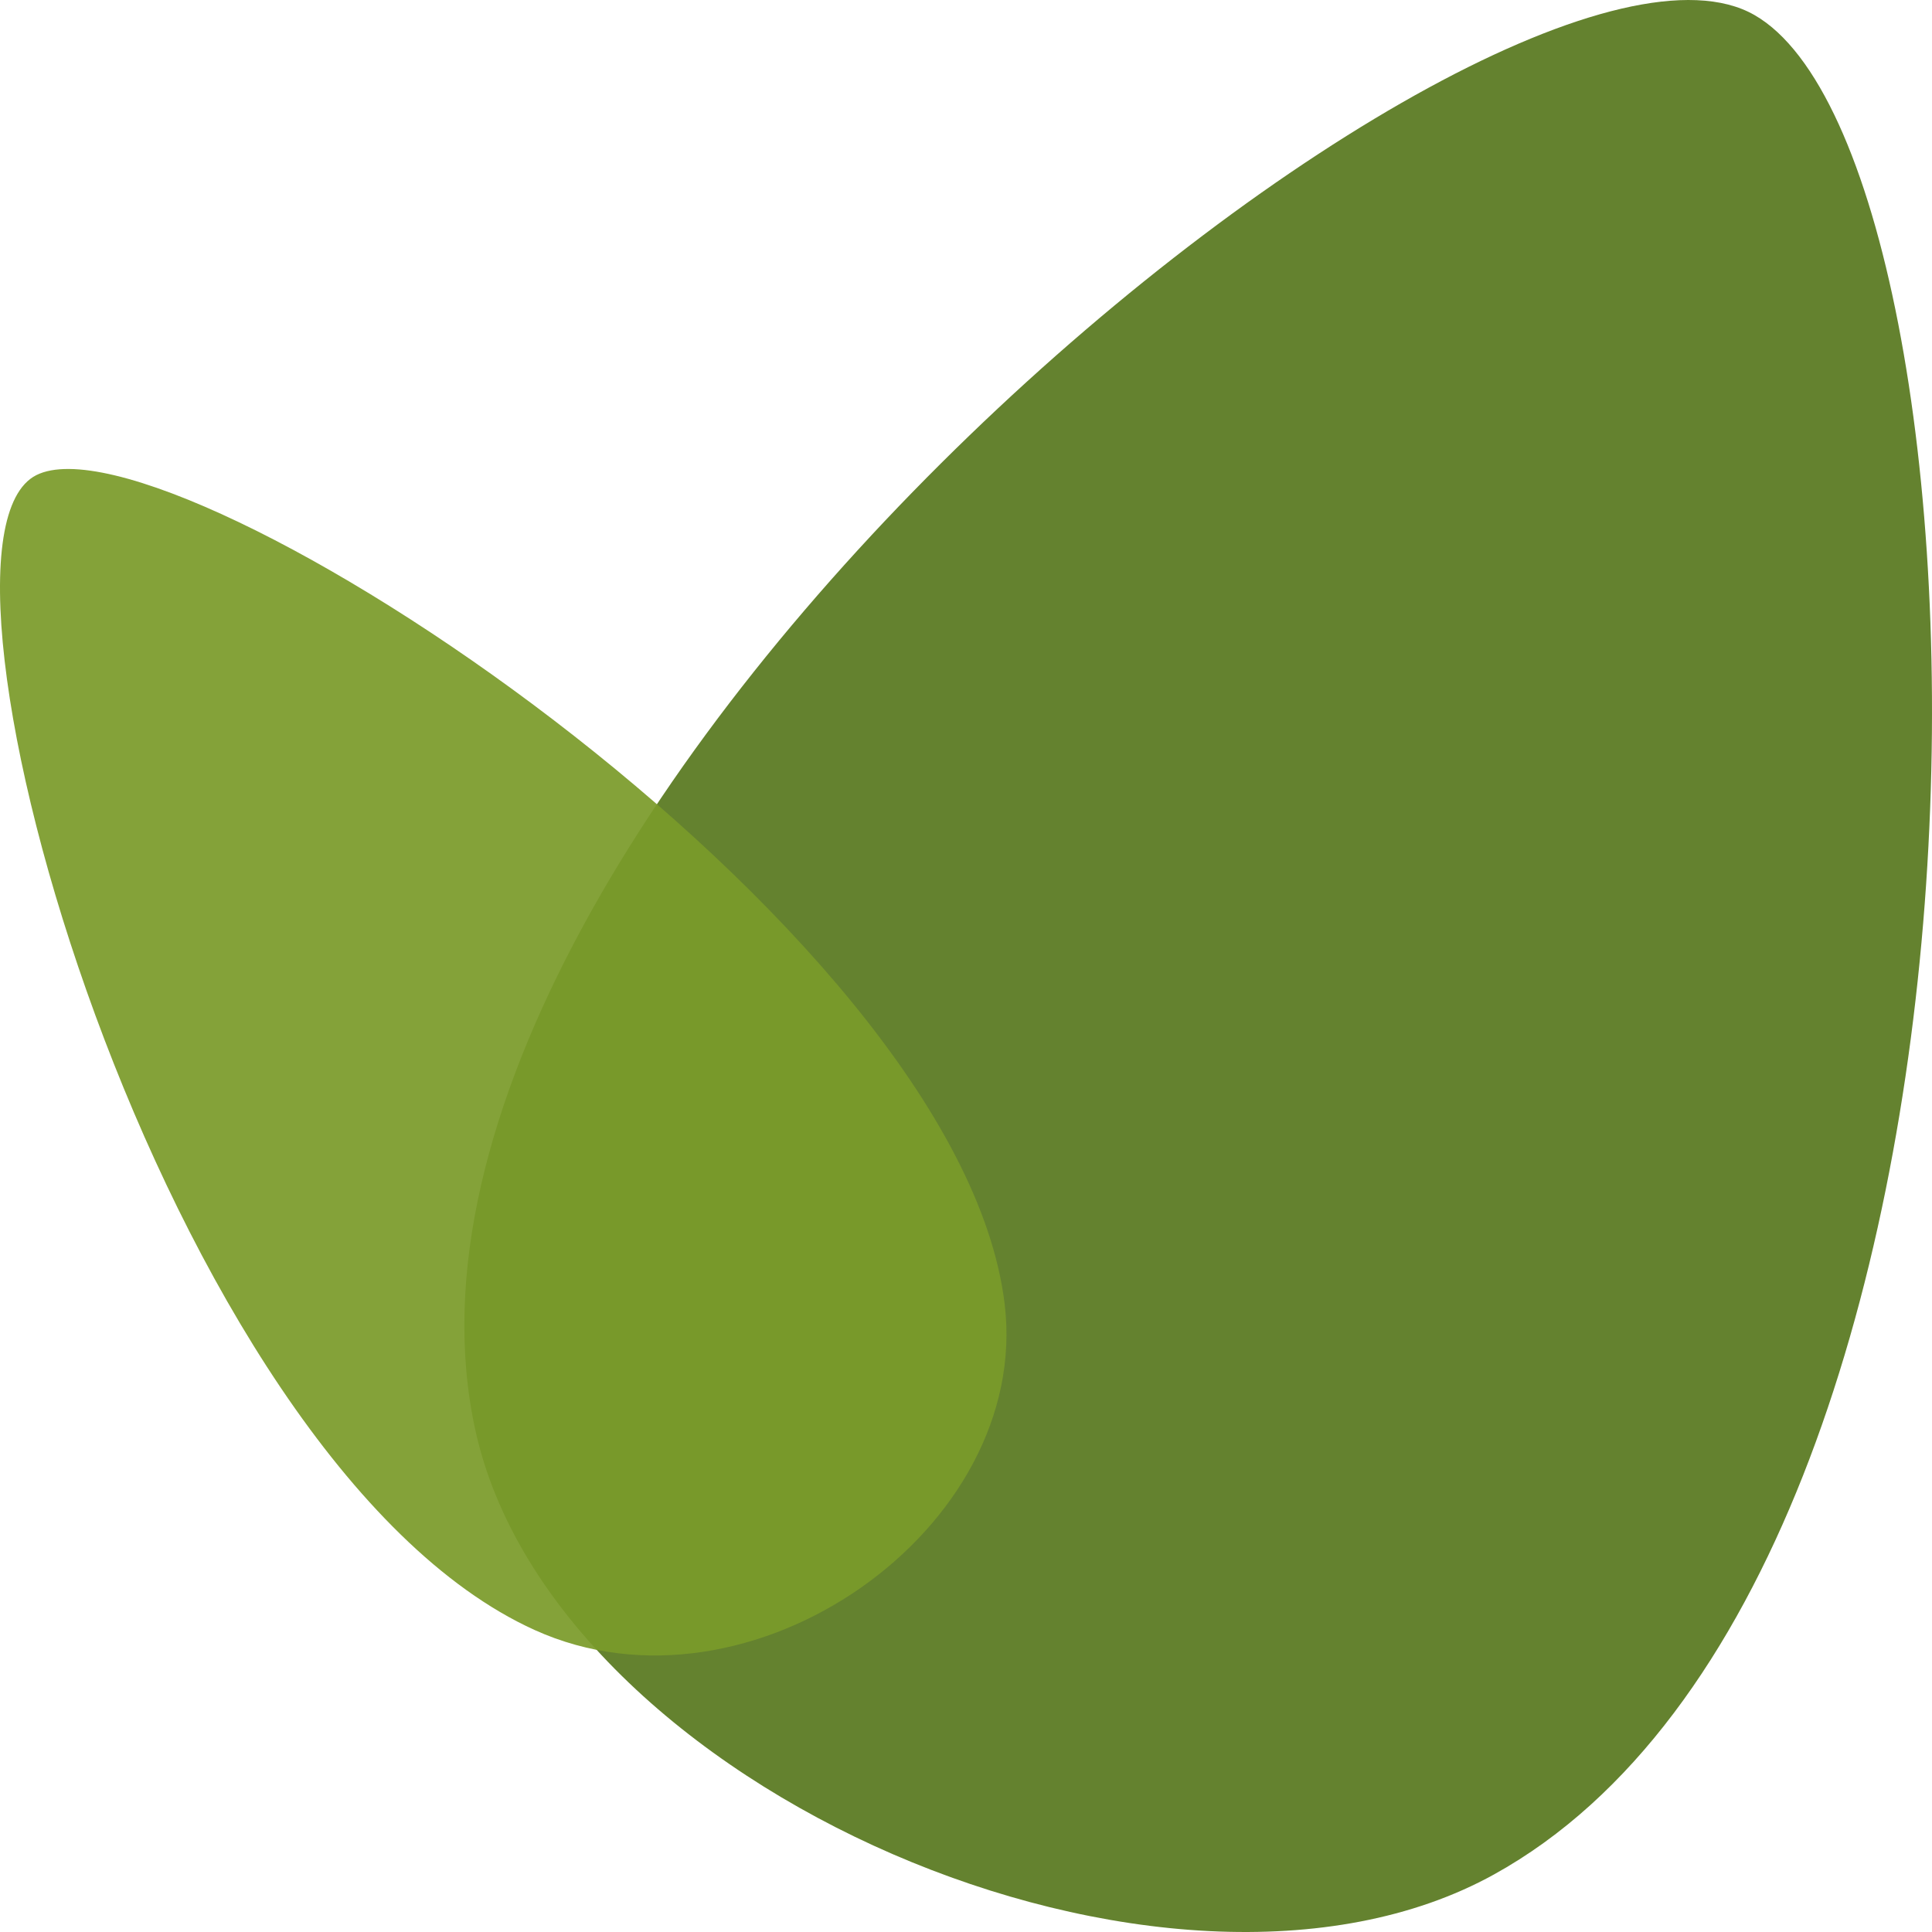
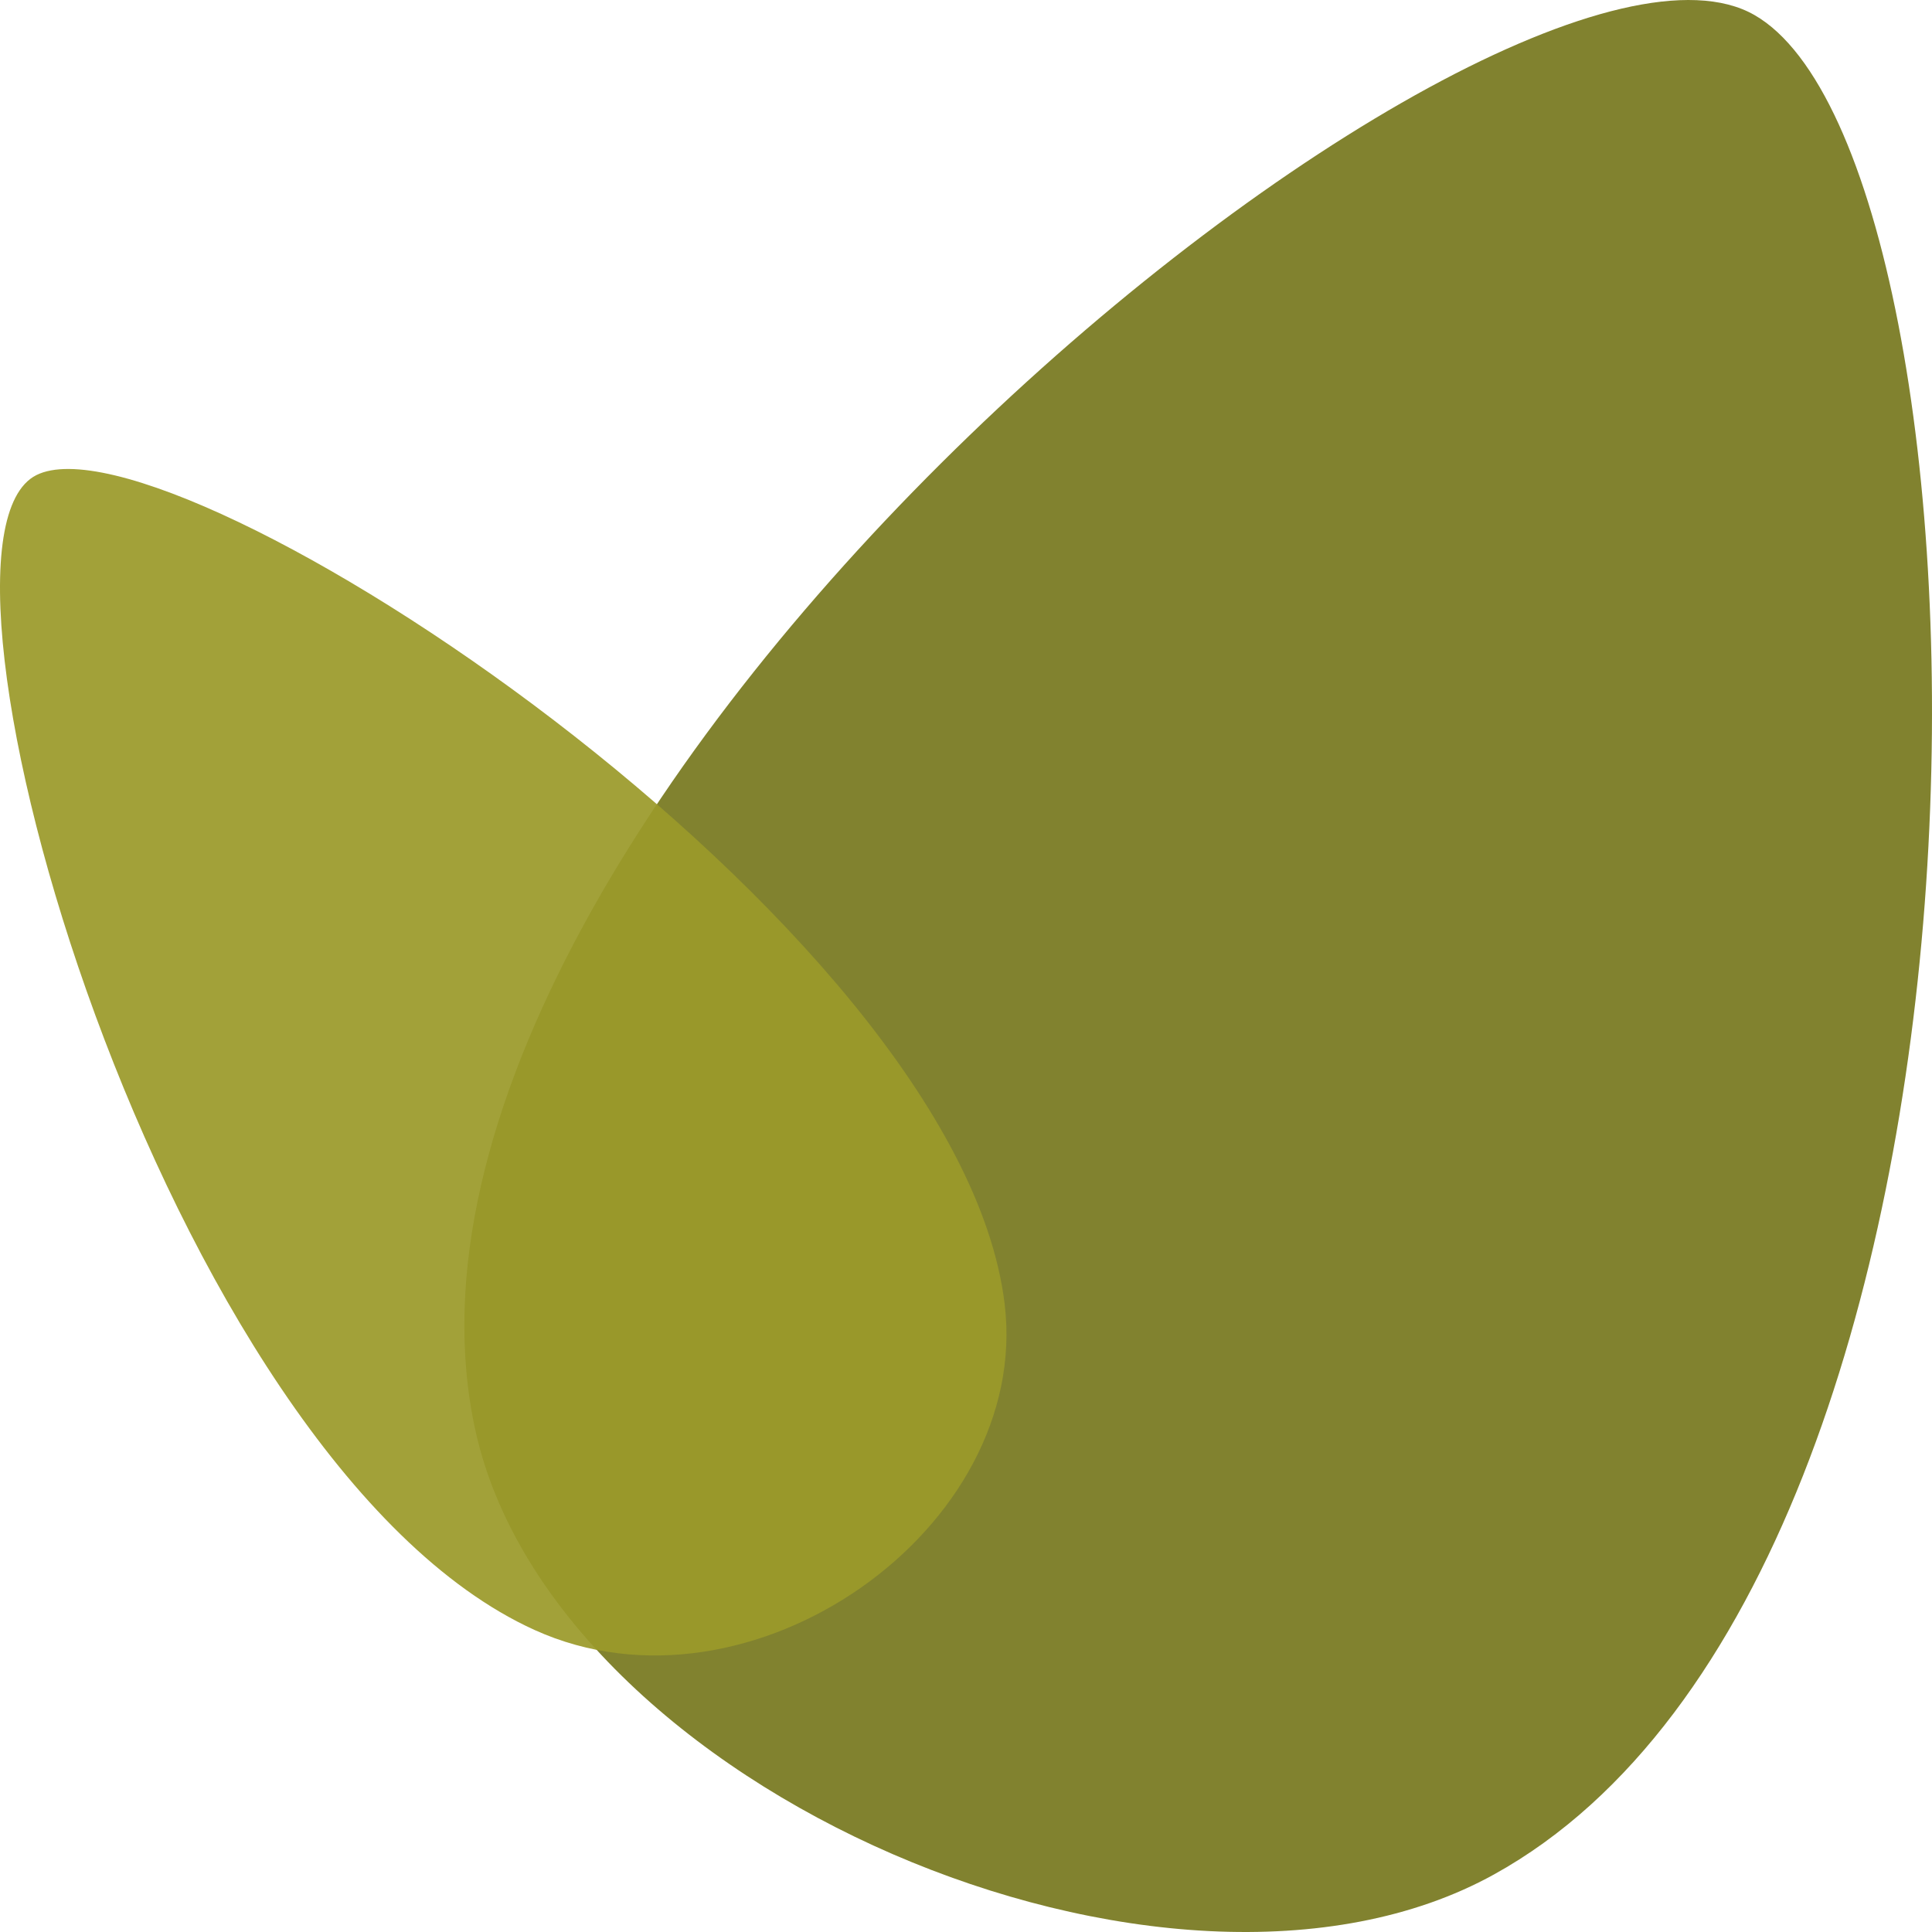
<svg xmlns="http://www.w3.org/2000/svg" version="1.1" width="64" height="64" viewBox="0 0 64 64" xml:space="preserve" id="svg218">
  <defs id="defs183" />
-   <path id="path542-6" style="fill:#58781f;fill-opacity:0.925;stroke:#333333;stroke-width:0;stroke-linejoin:round;stroke-dasharray:none" d="M 49.49,62.094 C 38.755,68.03 18.334,59.265 15.742,47.355 11.278,26.852 49.716,-4.311 58.117,0.497 66.519,5.304 67.756,51.994 49.49,62.094 Z" />
-   <path id="path542-0-2" style="fill:#7a9b29;fill-opacity:0.925;stroke:#333333;stroke-width:0;stroke-linejoin:round;stroke-dasharray:none" d="M 33.28,43.189 C 34.186,50.639 24.847,57.234 17.706,53.994 5.411,48.416 -3.3,17.999 1.204,15.739 5.709,13.479 31.737,30.513 33.28,43.189 Z" />
+   <path id="path542-6" style="fill:#77781f;fill-opacity:0.925;stroke:#333333;stroke-width:0;stroke-linejoin:round;stroke-dasharray:none" d="M 49.49,62.094 C 38.755,68.03 18.334,59.265 15.742,47.355 11.278,26.852 49.716,-4.311 58.117,0.497 66.519,5.304 67.756,51.994 49.49,62.094 Z" />
+   <path id="path542-0-2" style="fill:#9b9929;fill-opacity:0.925;stroke:#333333;stroke-width:0;stroke-linejoin:round;stroke-dasharray:none" d="M 33.28,43.189 C 34.186,50.639 24.847,57.234 17.706,53.994 5.411,48.416 -3.3,17.999 1.204,15.739 5.709,13.479 31.737,30.513 33.28,43.189 Z" />
</svg>
